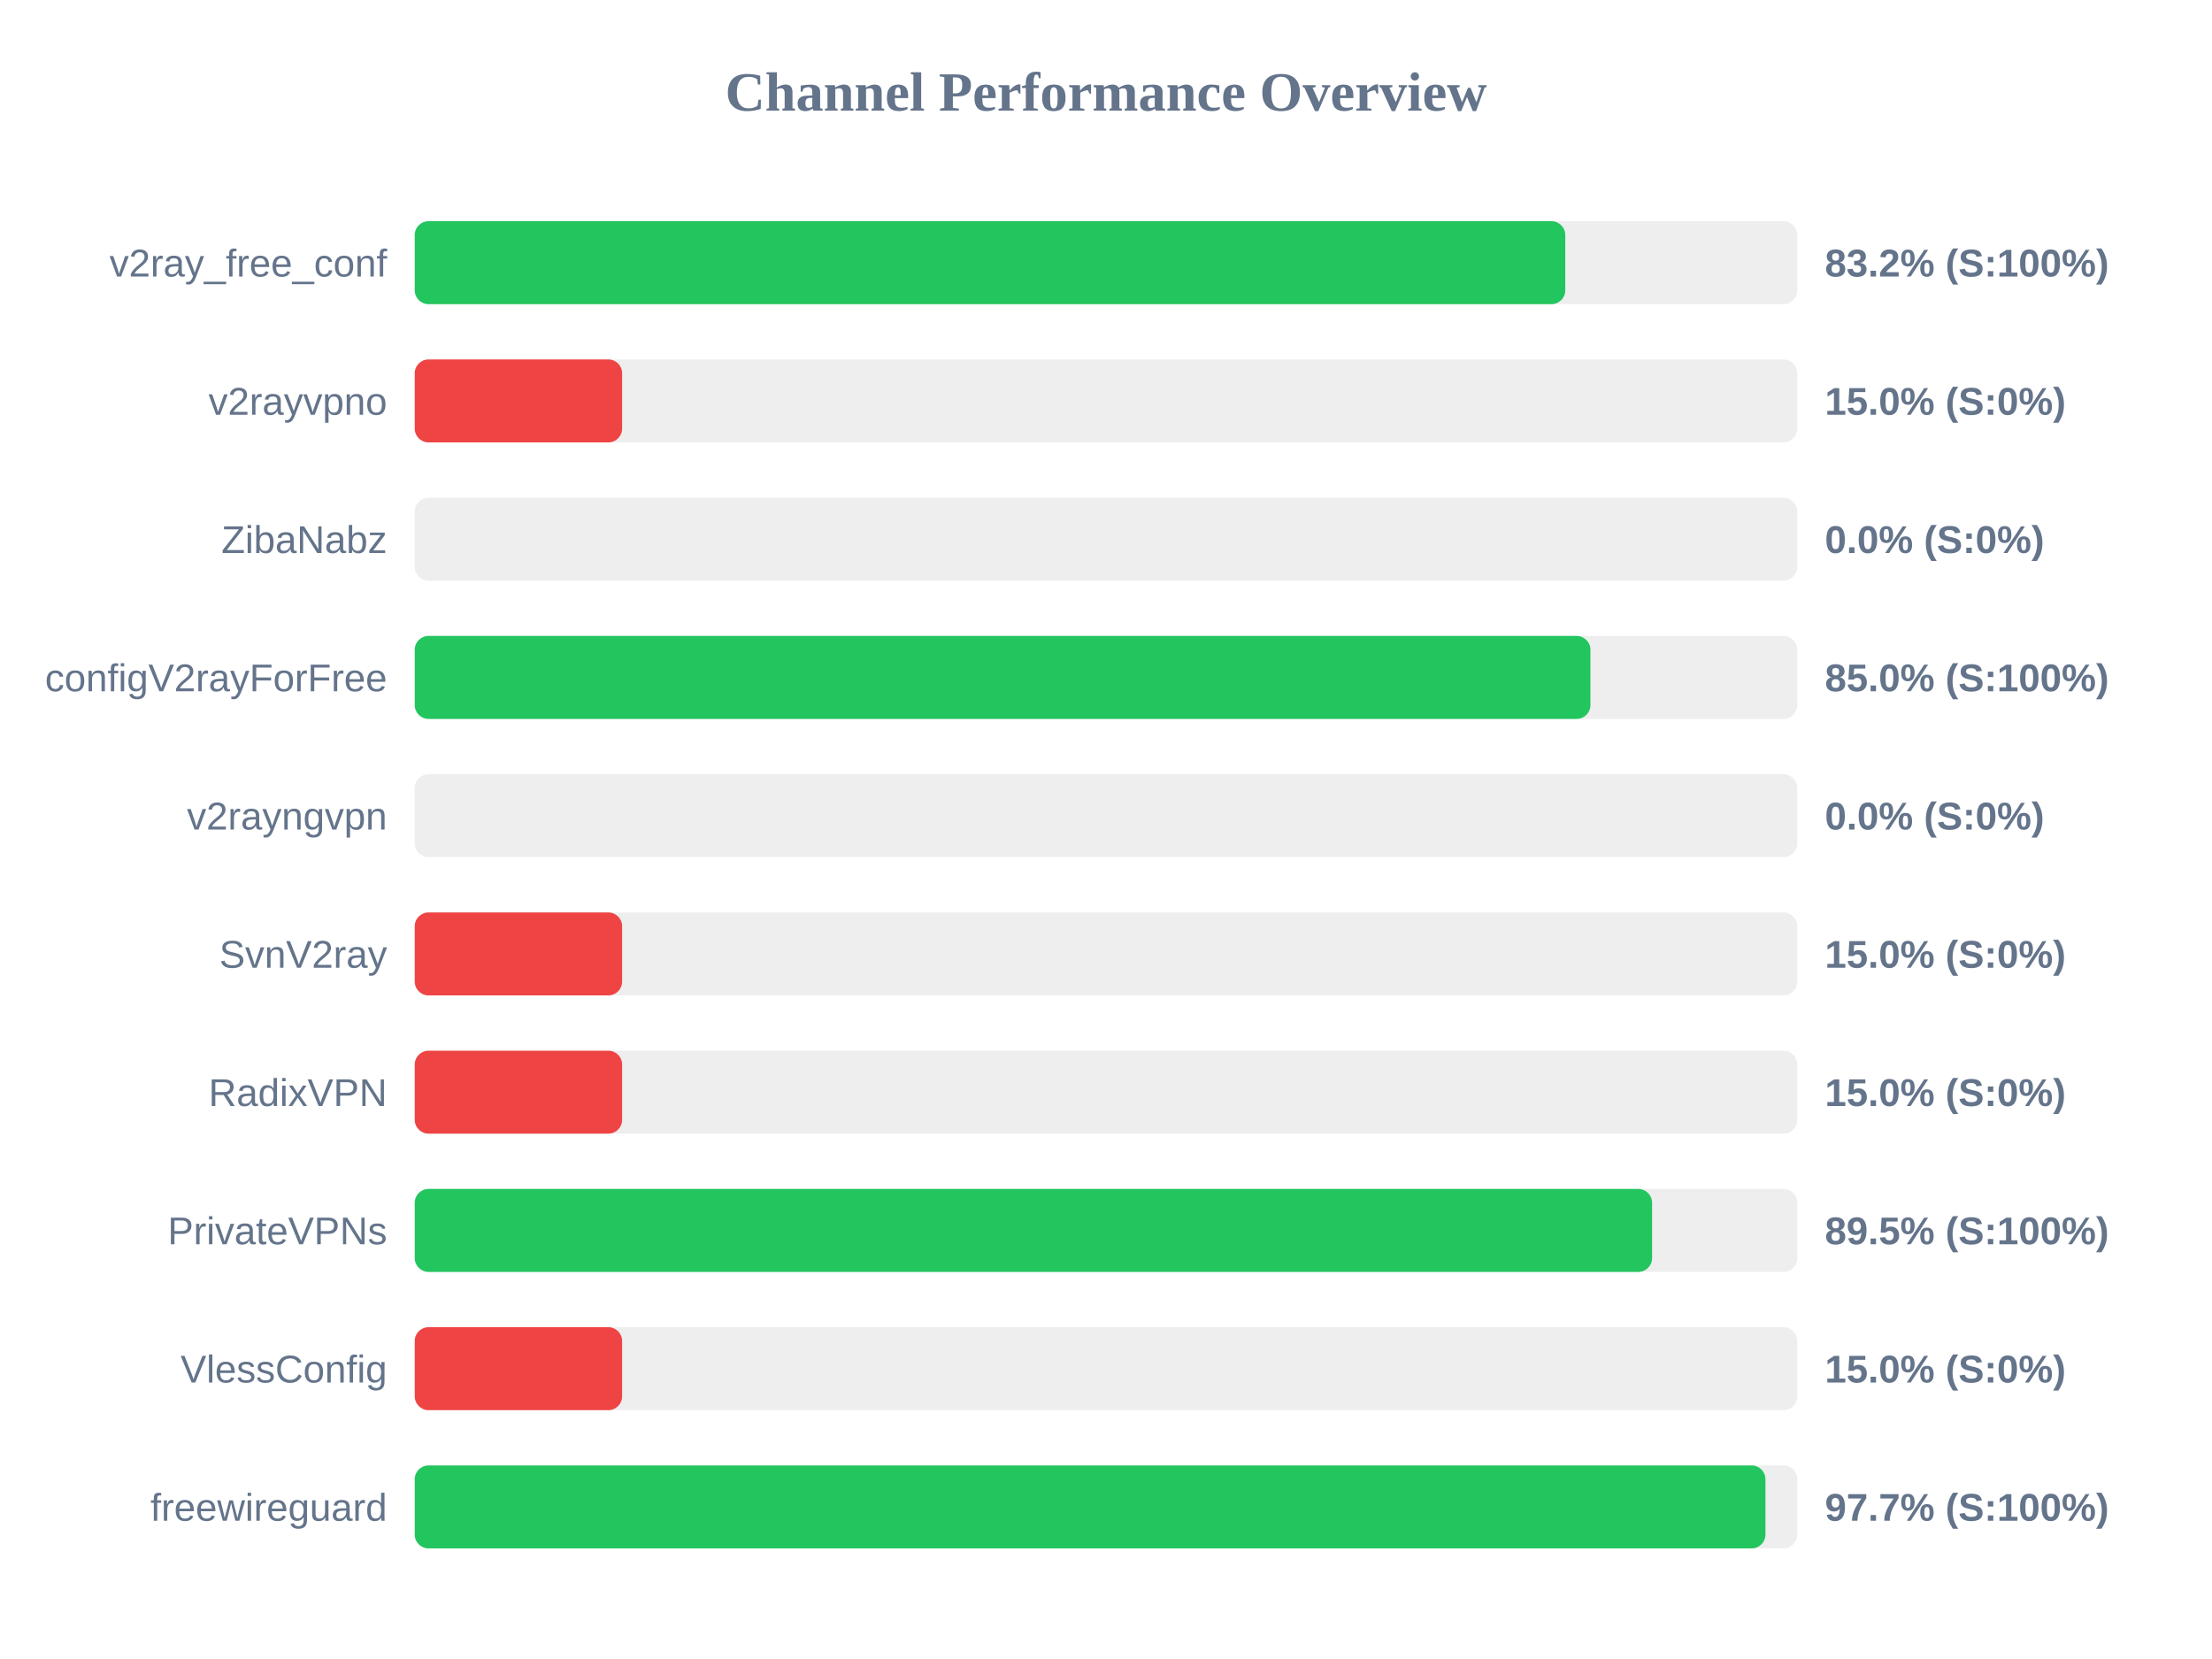
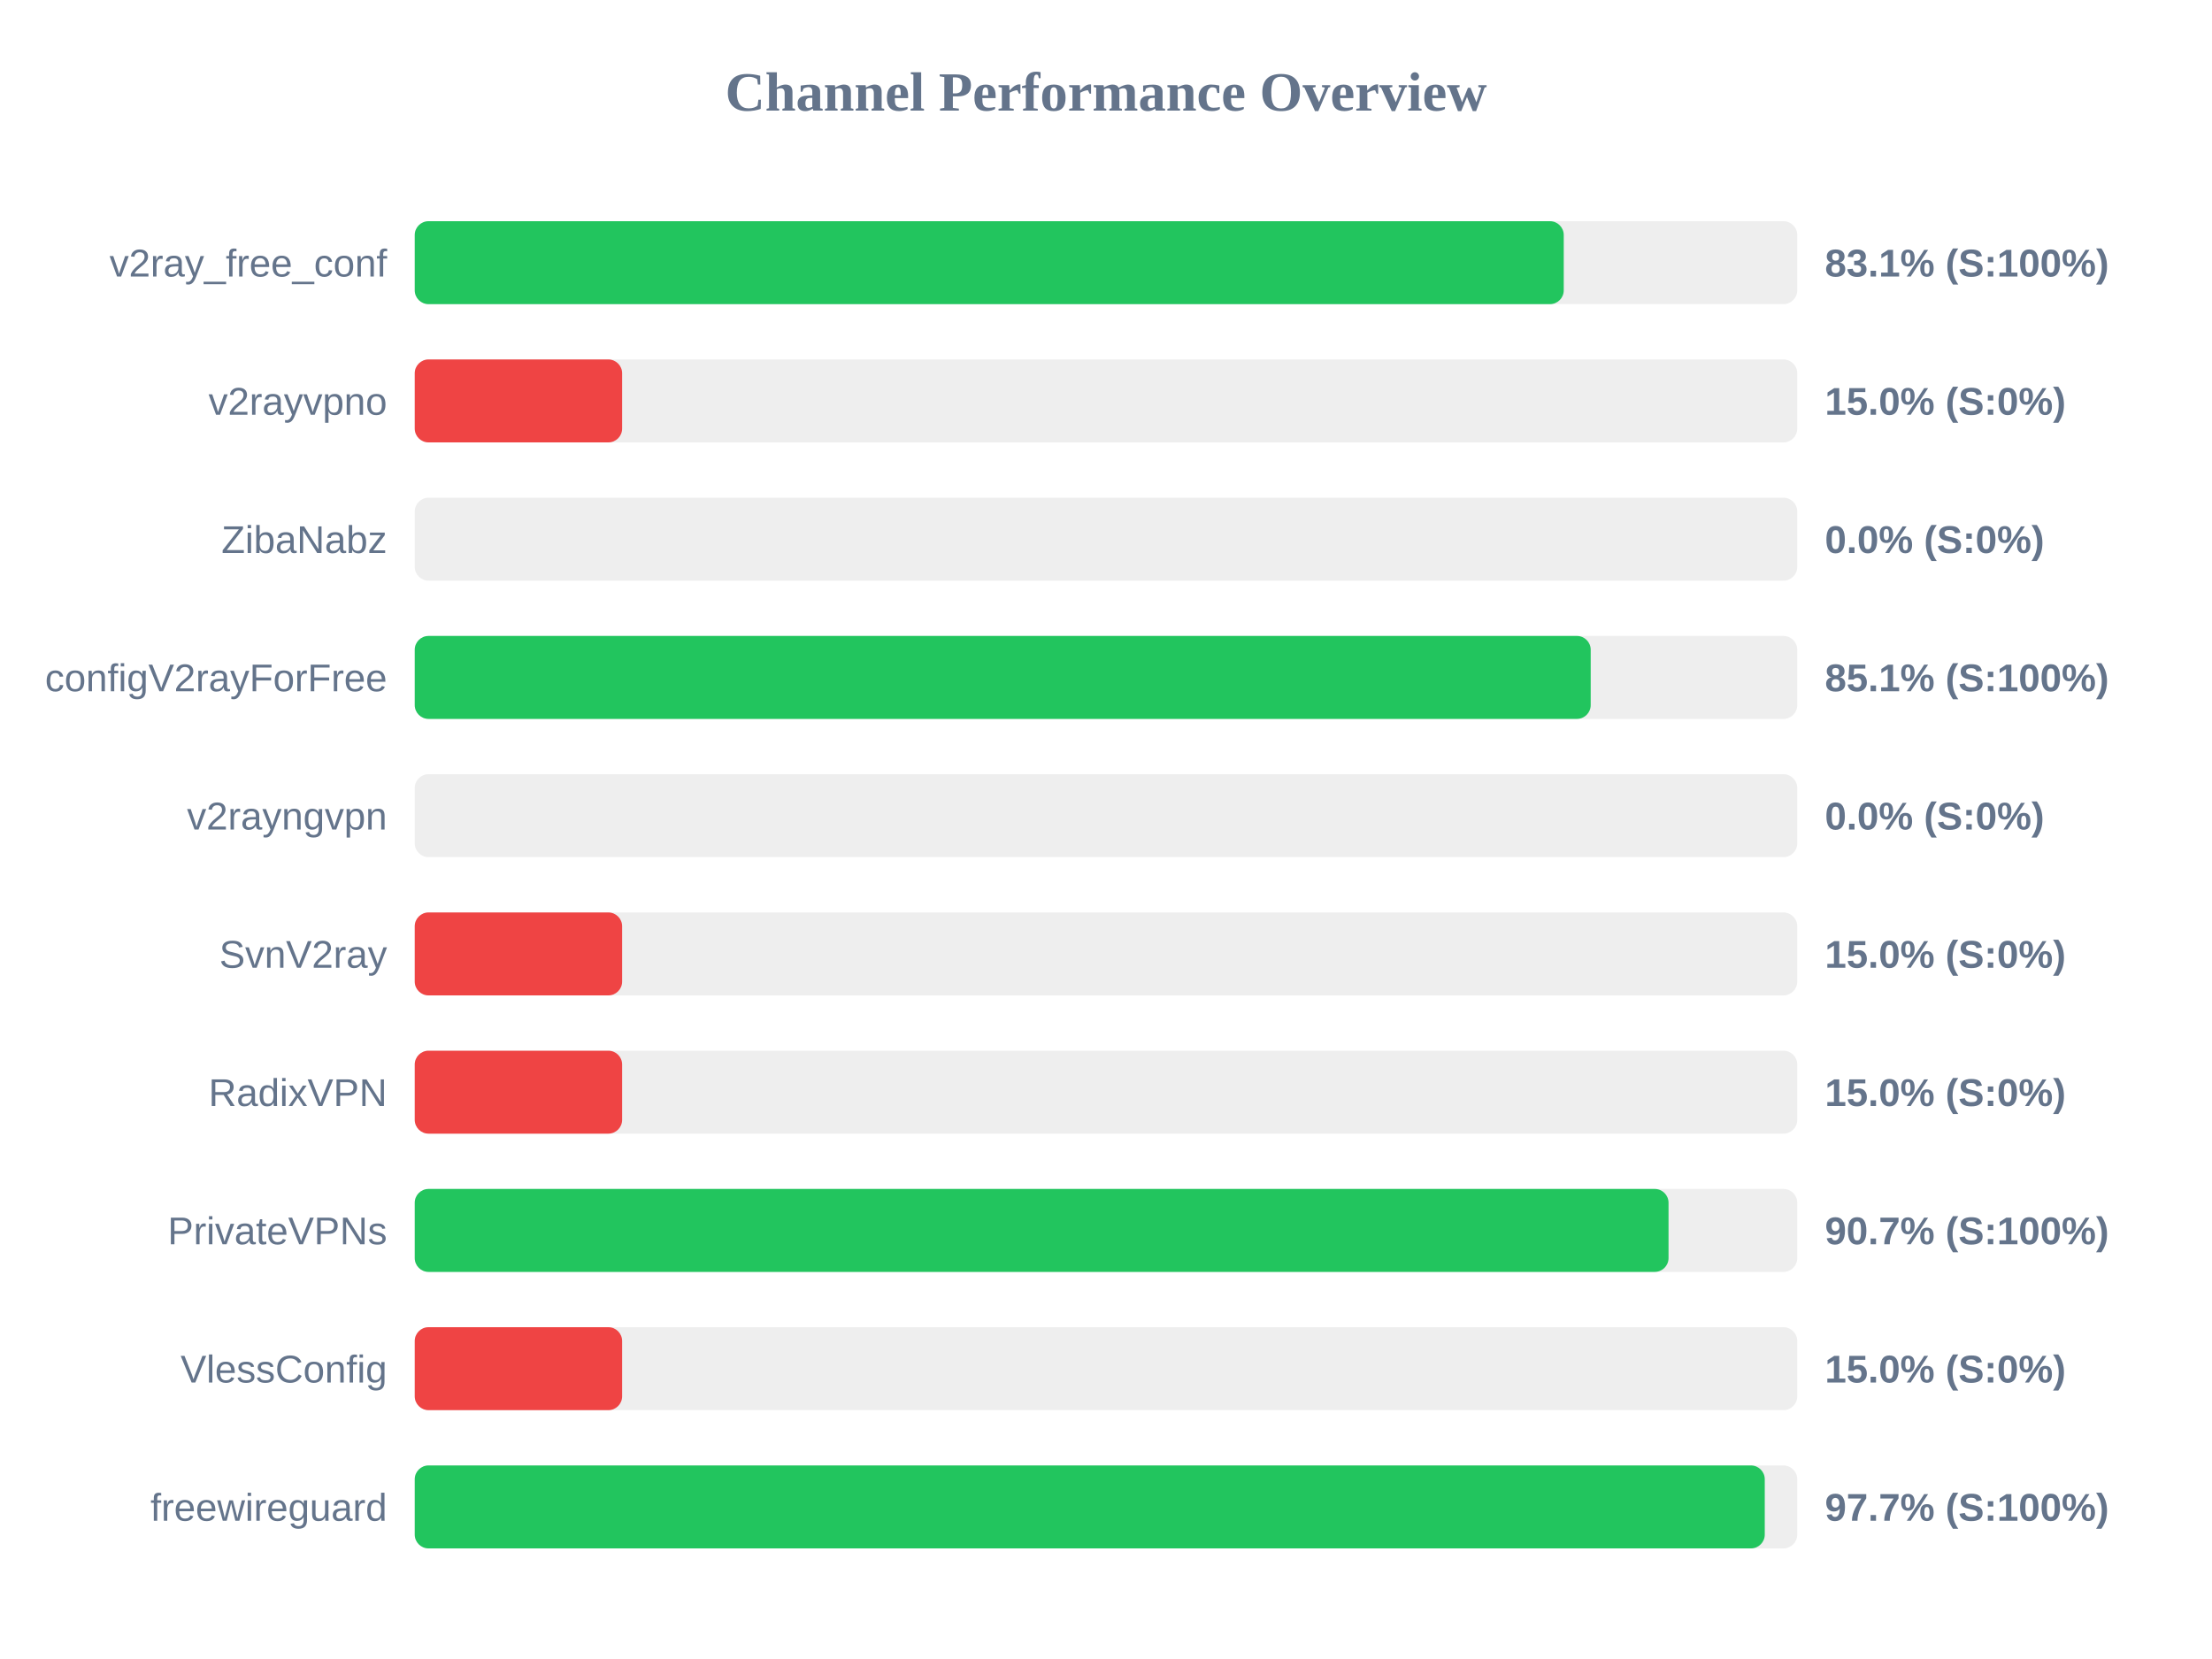
<svg xmlns="http://www.w3.org/2000/svg" width="800" height="600" version="1.1">
  <style>
        .row { font: 14px Arial; fill: #64748b; }
        .score { font: bold 14px Arial; fill: #64748b; }
    </style>
  <text x="400" y="40" text-anchor="middle" font-size="20px" font-weight="bold" fill="#64748b">Channel Performance Overview</text>
  <rect x="150" y="80" width="500" height="30" fill="#eee" rx="5" />
-   <rect x="150" y="80" width="416.1" height="30" fill="#22c55e" rx="5" />
+   <rect x="150" y="80" width="415.55" height="30" fill="#22c55e" rx="5" />
  <text x="140" y="100" text-anchor="end" class="row">v2ray_free_conf</text>
-   <text x="660" y="100" text-anchor="start" class="score">83.2% (S:100%)</text>
+   <text x="660" y="100" text-anchor="start" class="score">83.1% (S:100%)</text>
  <rect x="150" y="130" width="500" height="30" fill="#eee" rx="5" />
  <rect x="150" y="130" width="75.0" height="30" fill="#ef4444" rx="5" />
  <text x="140" y="150" text-anchor="end" class="row">v2rayvpno</text>
  <text x="660" y="150" text-anchor="start" class="score">15.0% (S:0%)</text>
  <rect x="150" y="180" width="500" height="30" fill="#eee" rx="5" />
  <rect x="150" y="180" width="0.0" height="30" fill="#ef4444" rx="5" />
  <text x="140" y="200" text-anchor="end" class="row">ZibaNabz</text>
  <text x="660" y="200" text-anchor="start" class="score">0.0% (S:0%)</text>
  <rect x="150" y="230" width="500" height="30" fill="#eee" rx="5" />
-   <rect x="150" y="230" width="425.2" height="30" fill="#22c55e" rx="5" />
+   <rect x="150" y="230" width="425.3" height="30" fill="#22c55e" rx="5" />
  <text x="140" y="250" text-anchor="end" class="row">configV2rayForFree</text>
-   <text x="660" y="250" text-anchor="start" class="score">85.0% (S:100%)</text>
+   <text x="660" y="250" text-anchor="start" class="score">85.1% (S:100%)</text>
  <rect x="150" y="280" width="500" height="30" fill="#eee" rx="5" />
  <rect x="150" y="280" width="0.0" height="30" fill="#ef4444" rx="5" />
  <text x="140" y="300" text-anchor="end" class="row">v2rayngvpn</text>
  <text x="660" y="300" text-anchor="start" class="score">0.0% (S:0%)</text>
  <rect x="150" y="330" width="500" height="30" fill="#eee" rx="5" />
  <rect x="150" y="330" width="75.0" height="30" fill="#ef4444" rx="5" />
  <text x="140" y="350" text-anchor="end" class="row">SvnV2ray</text>
  <text x="660" y="350" text-anchor="start" class="score">15.0% (S:0%)</text>
  <rect x="150" y="380" width="500" height="30" fill="#eee" rx="5" />
  <rect x="150" y="380" width="75.0" height="30" fill="#ef4444" rx="5" />
  <text x="140" y="400" text-anchor="end" class="row">RadixVPN</text>
  <text x="660" y="400" text-anchor="start" class="score">15.0% (S:0%)</text>
  <rect x="150" y="430" width="500" height="30" fill="#eee" rx="5" />
-   <rect x="150" y="430" width="447.5" height="30" fill="#22c55e" rx="5" />
+   <rect x="150" y="430" width="453.45" height="30" fill="#22c55e" rx="5" />
  <text x="140" y="450" text-anchor="end" class="row">PrivateVPNs</text>
-   <text x="660" y="450" text-anchor="start" class="score">89.5% (S:100%)</text>
+   <text x="660" y="450" text-anchor="start" class="score">90.7% (S:100%)</text>
  <rect x="150" y="480" width="500" height="30" fill="#eee" rx="5" />
  <rect x="150" y="480" width="75.0" height="30" fill="#ef4444" rx="5" />
  <text x="140" y="500" text-anchor="end" class="row">VlessConfig</text>
  <text x="660" y="500" text-anchor="start" class="score">15.0% (S:0%)</text>
  <rect x="150" y="530" width="500" height="30" fill="#eee" rx="5" />
-   <rect x="150" y="530" width="488.5" height="30" fill="#22c55e" rx="5" />
+   <rect x="150" y="530" width="488.25" height="30" fill="#22c55e" rx="5" />
  <text x="140" y="550" text-anchor="end" class="row">freewireguard</text>
  <text x="660" y="550" text-anchor="start" class="score">97.7% (S:100%)</text>
</svg>
